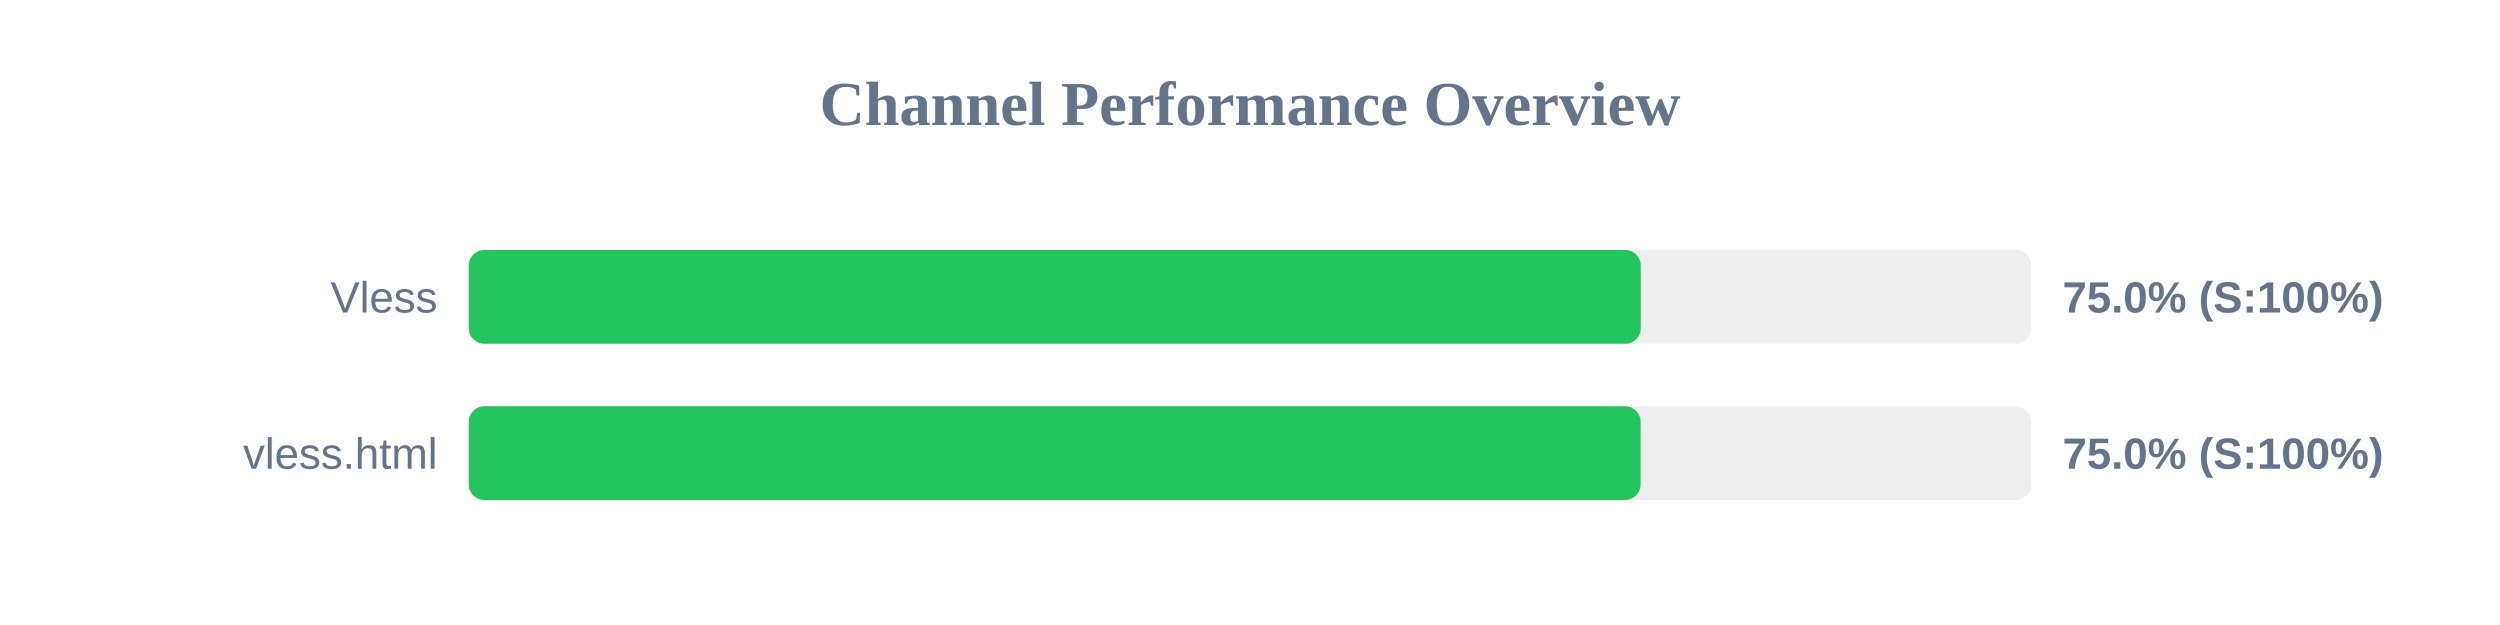
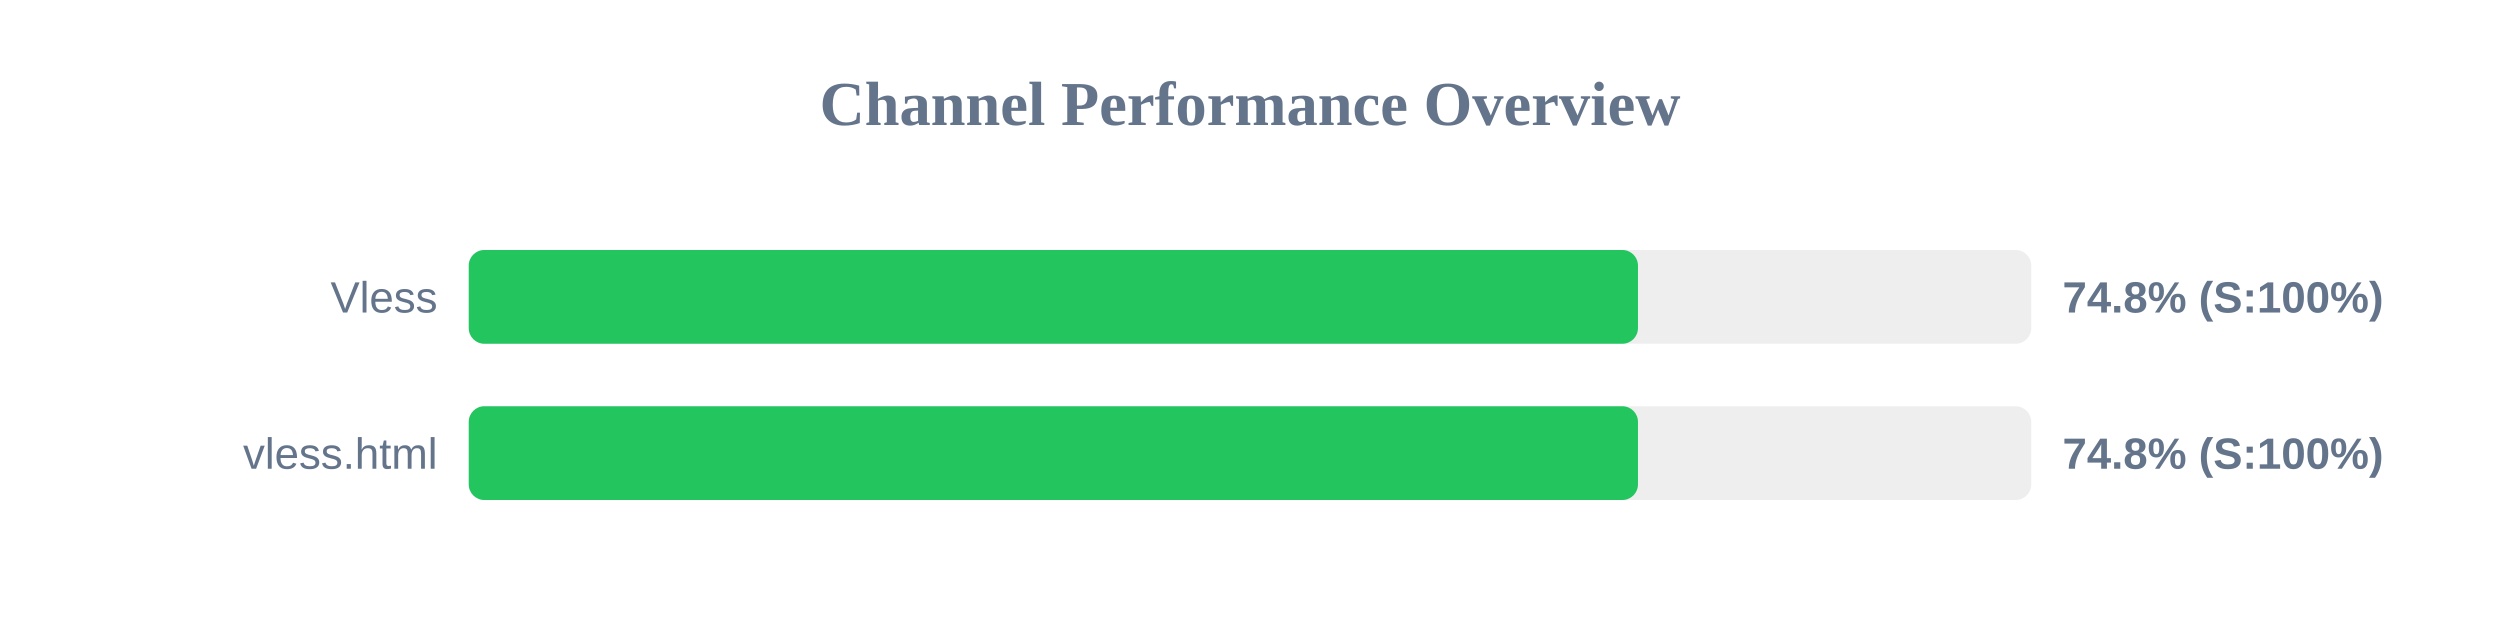
<svg xmlns="http://www.w3.org/2000/svg" width="800" height="200" version="1.1">
  <style>
        .row { font: 14px Arial; fill: #64748b; }
        .score { font: bold 14px Arial; fill: #64748b; }
    </style>
  <text x="400" y="40" text-anchor="middle" font-size="20px" font-weight="bold" fill="#64748b">Channel Performance Overview</text>
  <rect x="150" y="80" width="500" height="30" fill="#eee" rx="5" />
-   <rect x="150" y="80" width="375.05" height="30" fill="#22c55e" rx="5" />
+   <rect x="150" y="80" width="374.15" height="30" fill="#22c55e" rx="5" />
  <text x="140" y="100" text-anchor="end" class="row">Vless</text>
-   <text x="660" y="100" text-anchor="start" class="score">75.0% (S:100%)</text>
+   <text x="660" y="100" text-anchor="start" class="score">74.8% (S:100%)</text>
  <rect x="150" y="130" width="500" height="30" fill="#eee" rx="5" />
-   <rect x="150" y="130" width="375.0" height="30" fill="#22c55e" rx="5" />
+   <rect x="150" y="130" width="374.15" height="30" fill="#22c55e" rx="5" />
  <text x="140" y="150" text-anchor="end" class="row">vless.html</text>
-   <text x="660" y="150" text-anchor="start" class="score">75.0% (S:100%)</text>
+   <text x="660" y="150" text-anchor="start" class="score">74.8% (S:100%)</text>
</svg>
